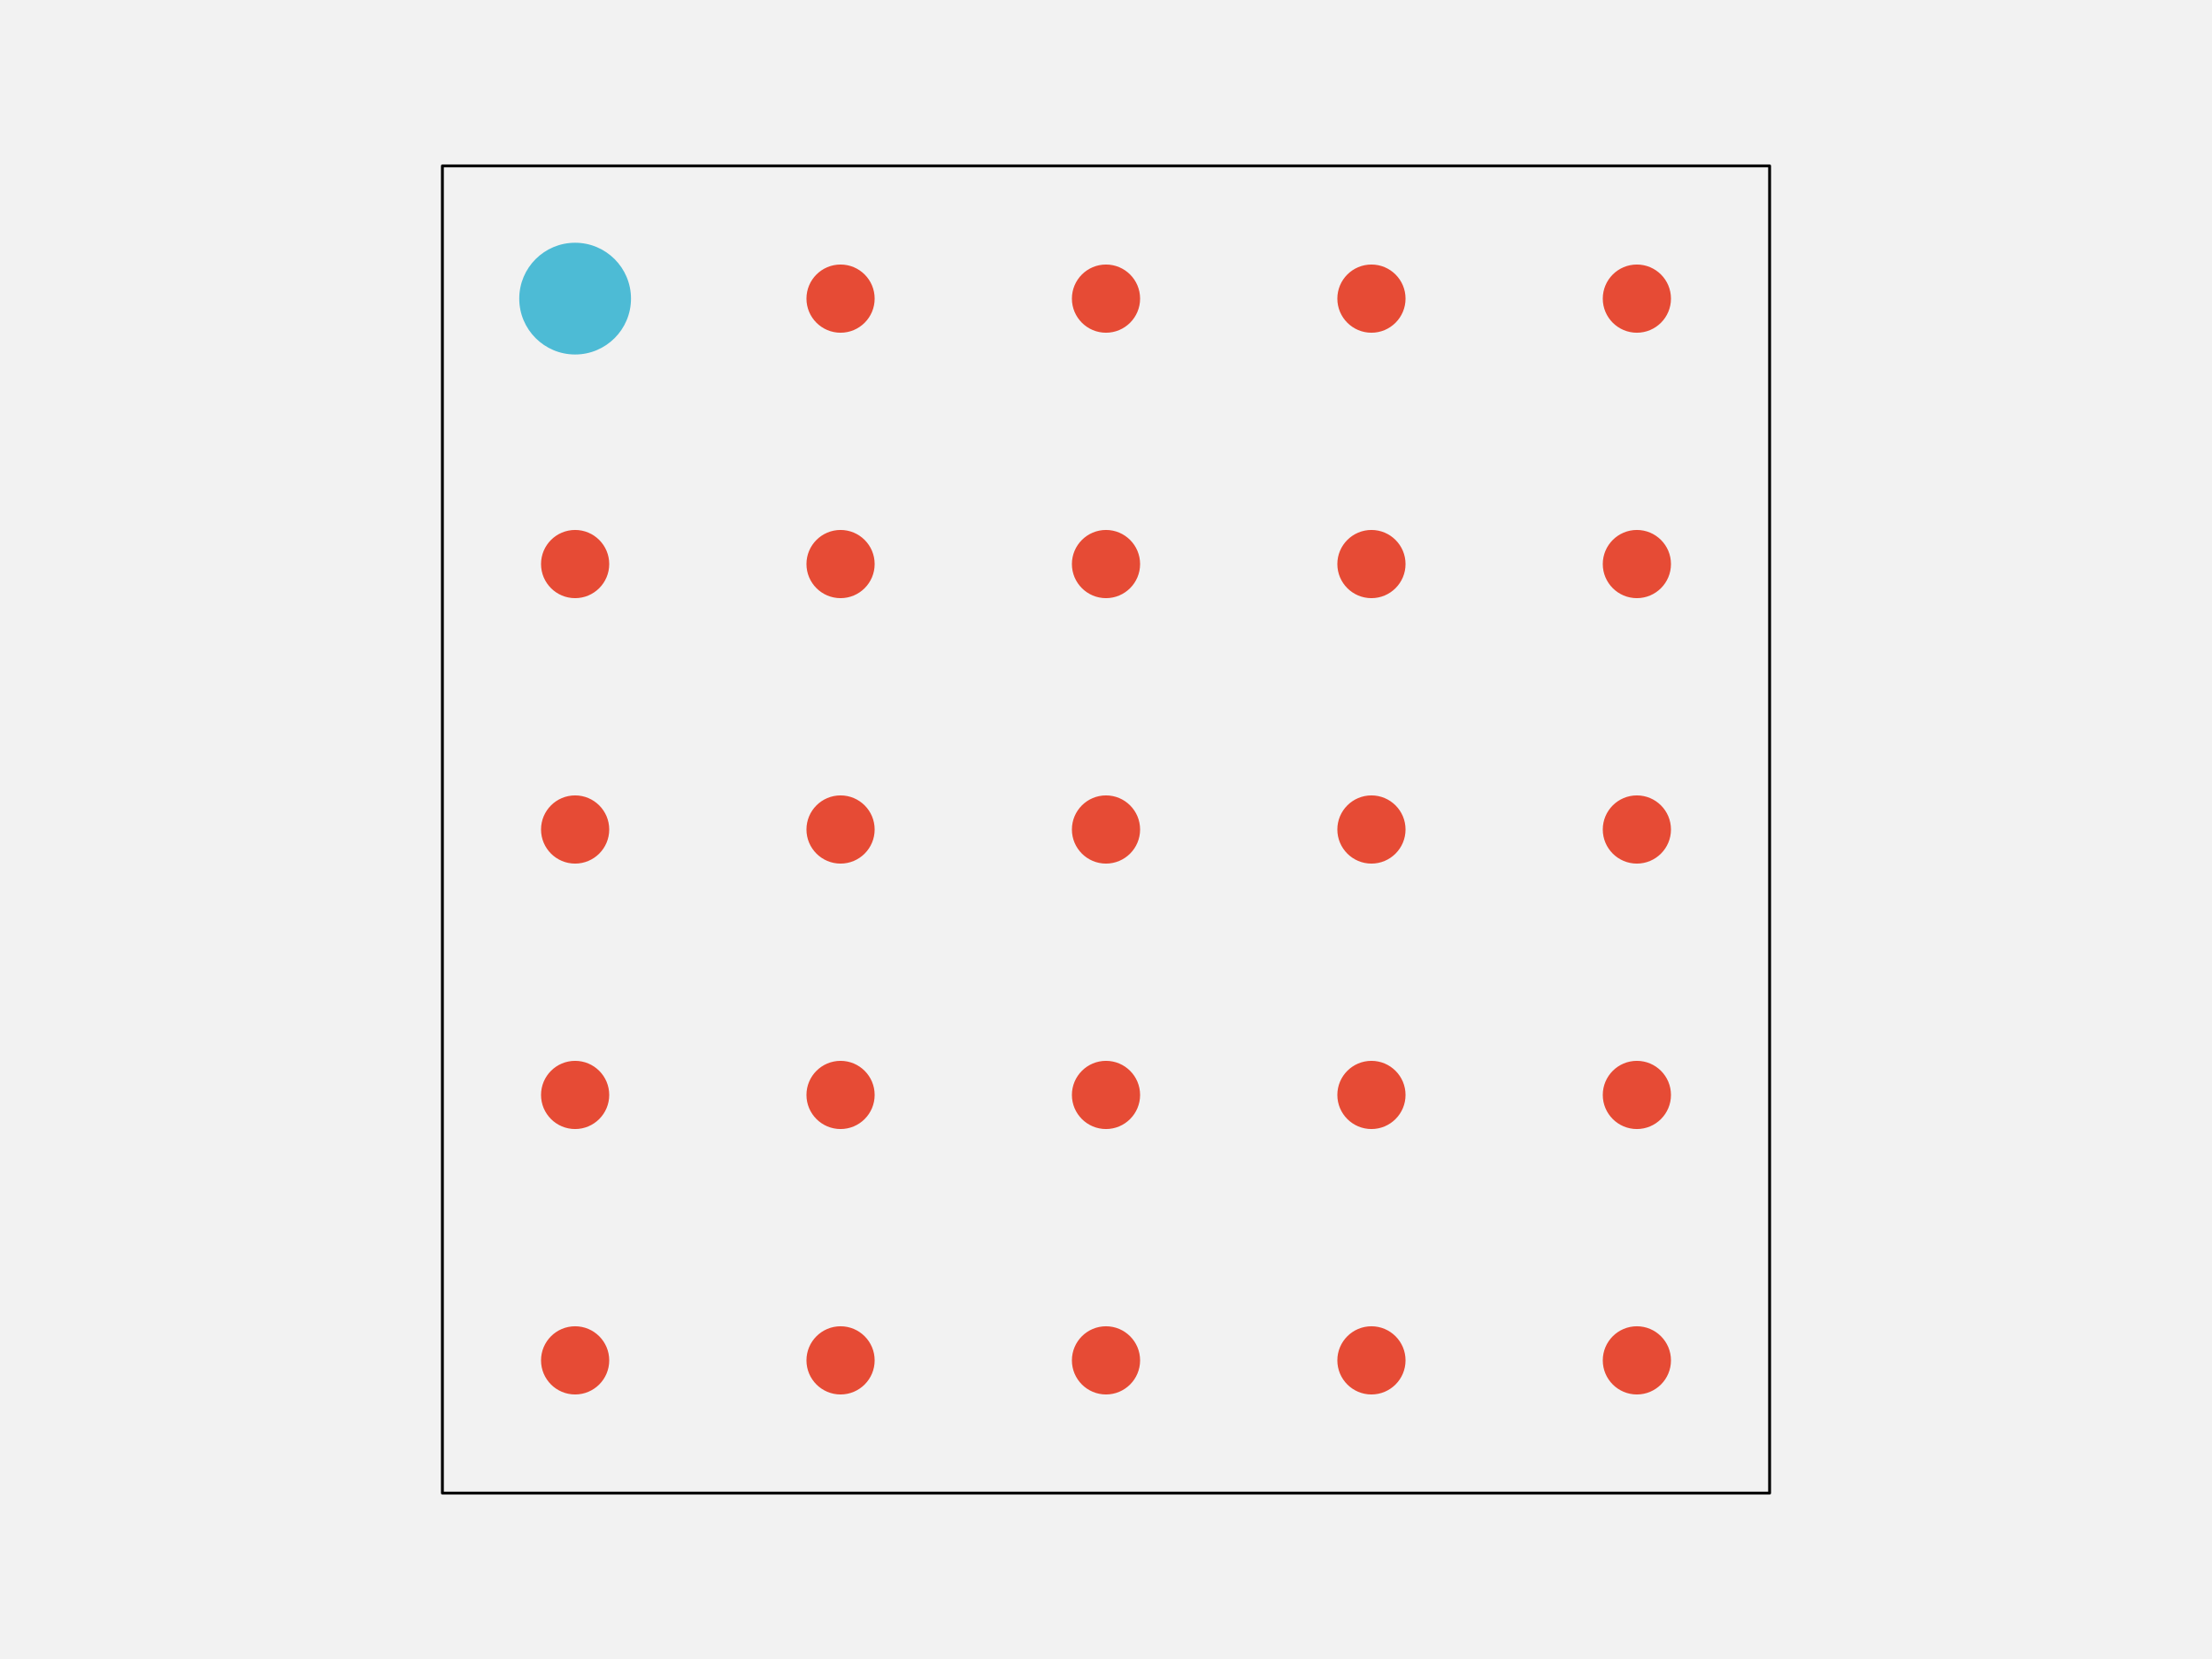
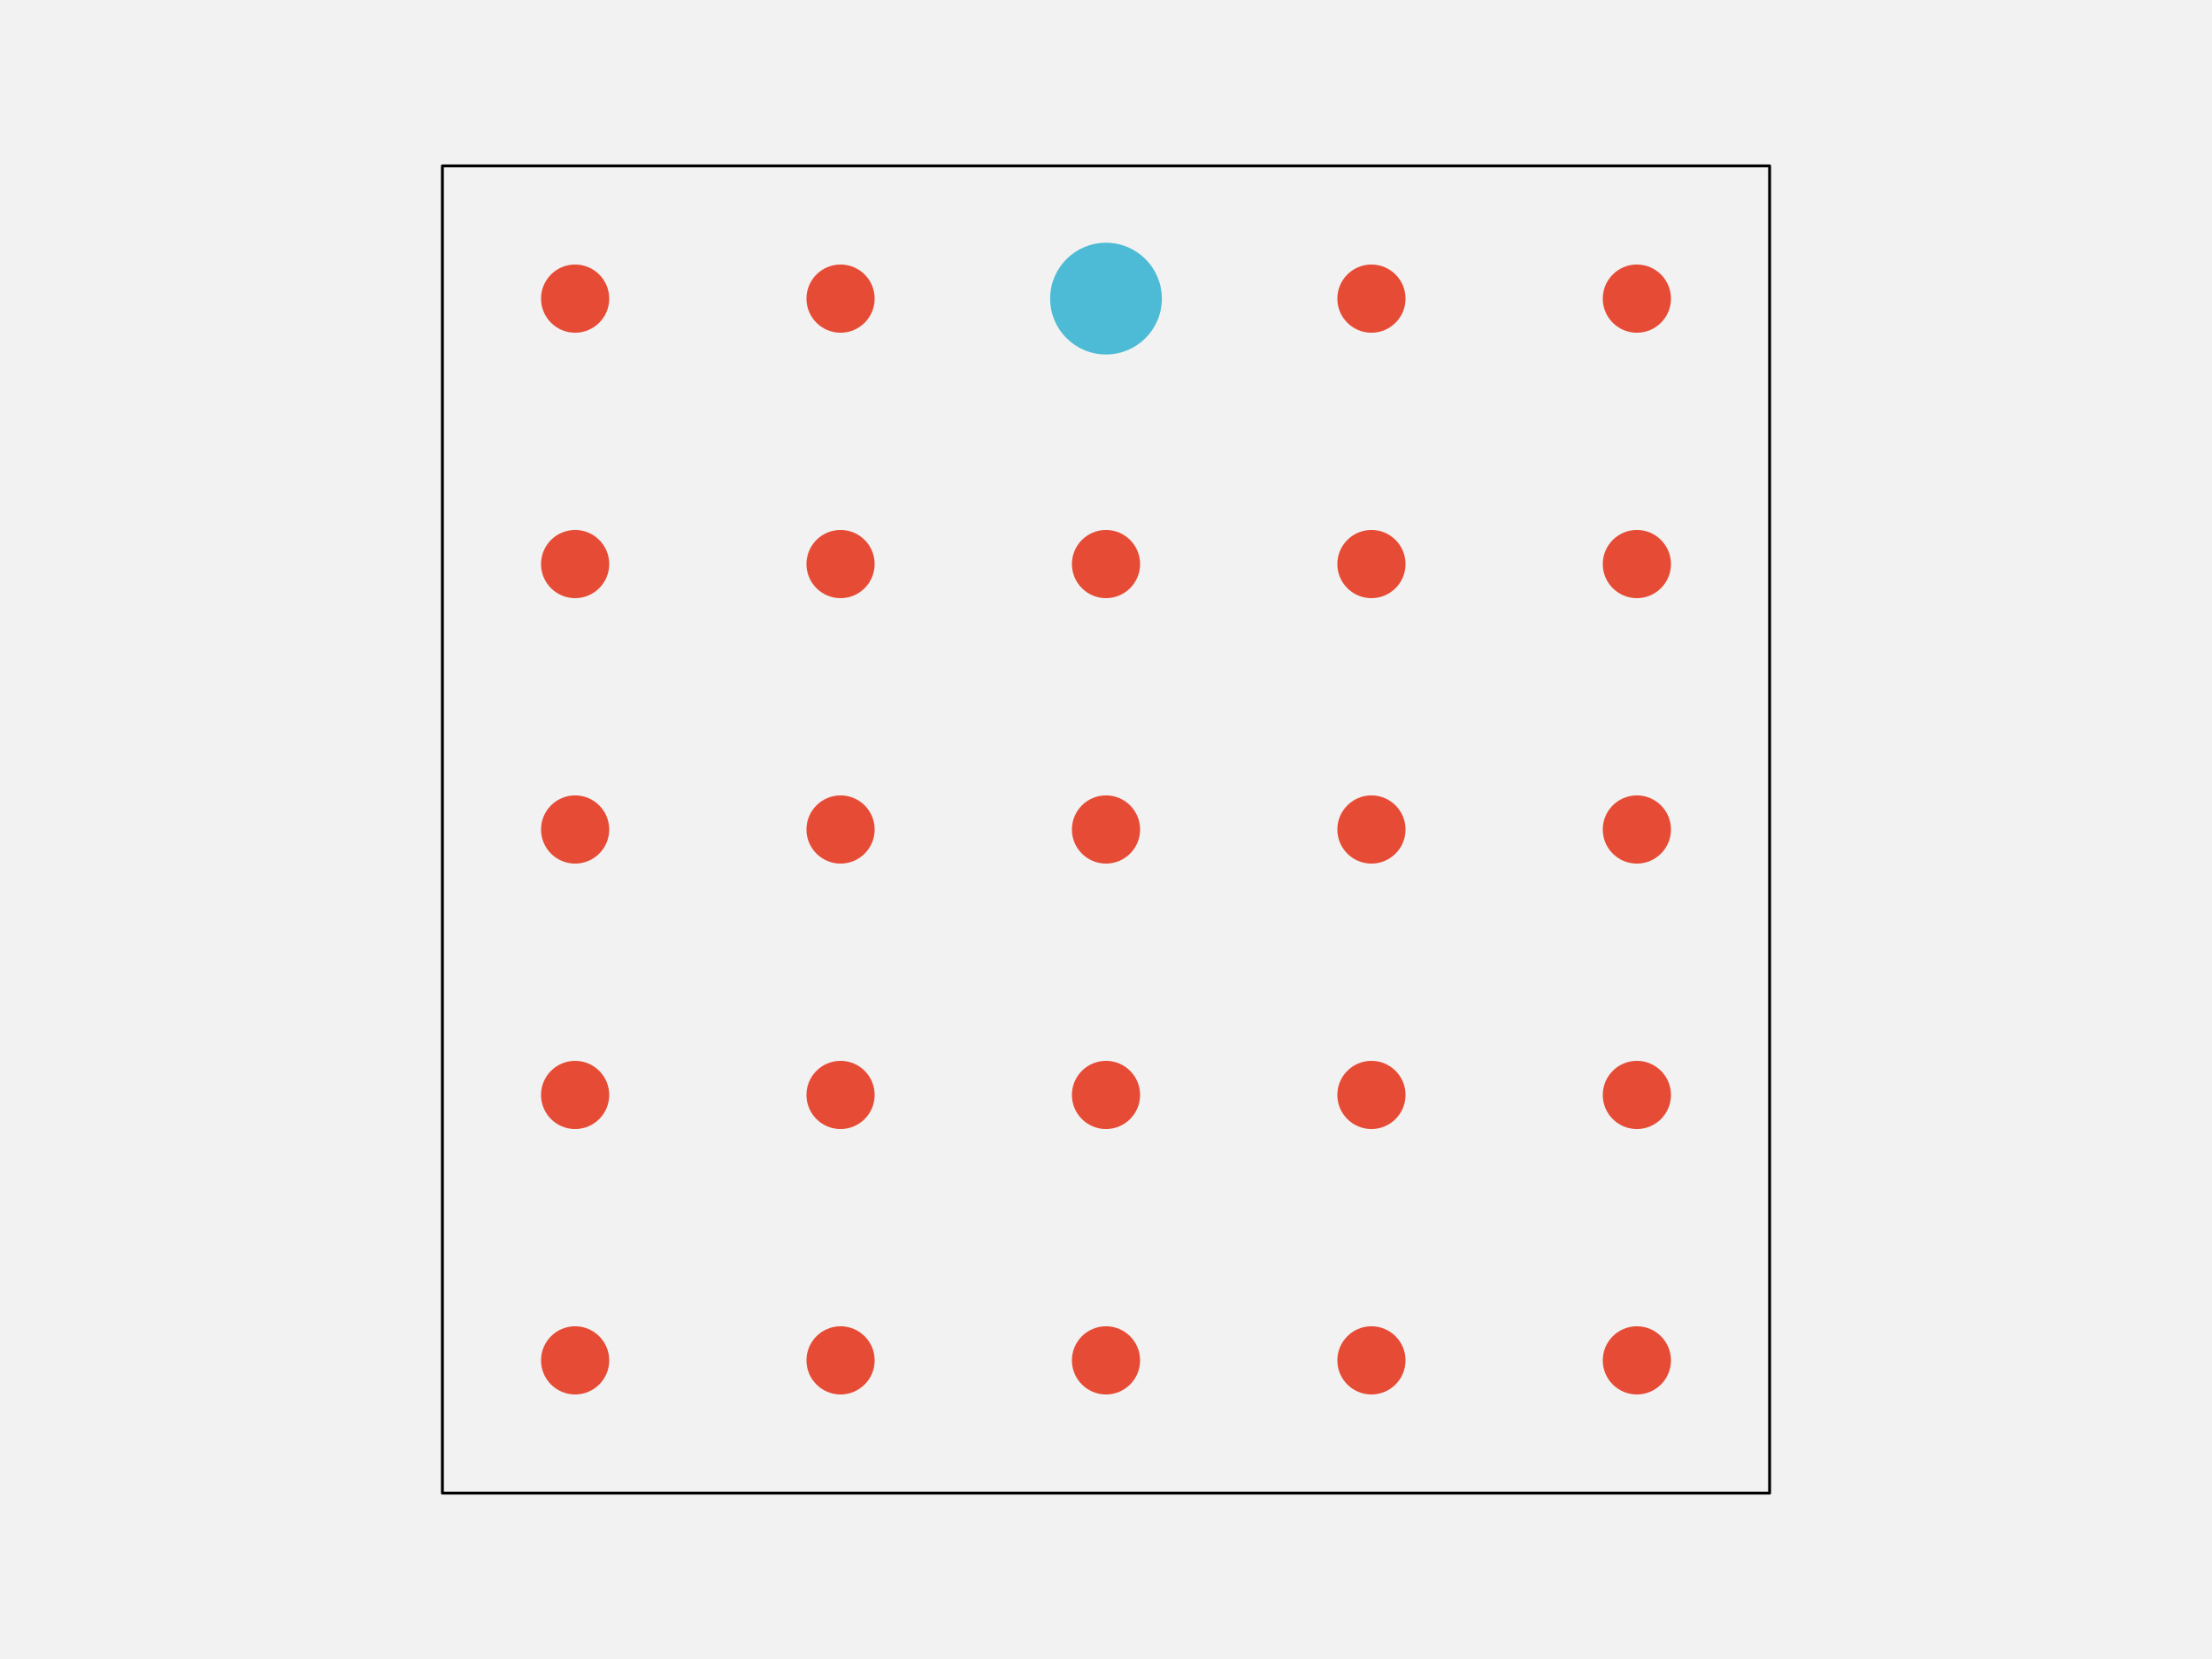
<svg xmlns="http://www.w3.org/2000/svg" width="576pt" height="432pt" viewBox="0 0 576 432" version="1.1">
  <g id="surface281">
    <rect x="0" y="0" width="576" height="432" style="fill:rgb(94.902%,94.902%,94.902%);fill-opacity:1;stroke:none;" />
    <path style="fill-rule:nonzero;fill:rgb(94.902%,94.902%,94.902%);fill-opacity:1;stroke-width:0.75;stroke-linecap:round;stroke-linejoin:round;stroke:rgb(0%,0%,0%);stroke-opacity:1;stroke-miterlimit:10;" d="M 115.199 388.801 L 460.801 388.801 L 460.801 43.199 L 115.199 43.199 Z M 115.199 388.801 " />
    <path style="fill-rule:nonzero;fill:rgb(90.196%,29.412%,20.784%);fill-opacity:1;stroke-width:0.75;stroke-linecap:round;stroke-linejoin:round;stroke:rgb(90.196%,29.412%,20.784%);stroke-opacity:1;stroke-miterlimit:10;" d="M 158.266 354.238 C 158.266 358.938 154.457 362.742 149.762 362.742 C 145.062 362.742 141.258 358.938 141.258 354.238 C 141.258 349.543 145.062 345.734 149.762 345.734 C 154.457 345.734 158.266 349.543 158.266 354.238 " />
    <path style="fill-rule:nonzero;fill:rgb(90.196%,29.412%,20.784%);fill-opacity:1;stroke-width:0.75;stroke-linecap:round;stroke-linejoin:round;stroke:rgb(90.196%,29.412%,20.784%);stroke-opacity:1;stroke-miterlimit:10;" d="M 227.383 354.238 C 227.383 358.938 223.578 362.742 218.879 362.742 C 214.184 362.742 210.375 358.938 210.375 354.238 C 210.375 349.543 214.184 345.734 218.879 345.734 C 223.578 345.734 227.383 349.543 227.383 354.238 " />
    <path style="fill-rule:nonzero;fill:rgb(90.196%,29.412%,20.784%);fill-opacity:1;stroke-width:0.75;stroke-linecap:round;stroke-linejoin:round;stroke:rgb(90.196%,29.412%,20.784%);stroke-opacity:1;stroke-miterlimit:10;" d="M 296.504 354.238 C 296.504 358.938 292.695 362.742 288 362.742 C 283.305 362.742 279.496 358.938 279.496 354.238 C 279.496 349.543 283.305 345.734 288 345.734 C 292.695 345.734 296.504 349.543 296.504 354.238 " />
    <path style="fill-rule:nonzero;fill:rgb(90.196%,29.412%,20.784%);fill-opacity:1;stroke-width:0.75;stroke-linecap:round;stroke-linejoin:round;stroke:rgb(90.196%,29.412%,20.784%);stroke-opacity:1;stroke-miterlimit:10;" d="M 365.625 354.238 C 365.625 358.938 361.816 362.742 357.121 362.742 C 352.422 362.742 348.617 358.938 348.617 354.238 C 348.617 349.543 352.422 345.734 357.121 345.734 C 361.816 345.734 365.625 349.543 365.625 354.238 " />
    <path style="fill-rule:nonzero;fill:rgb(90.196%,29.412%,20.784%);fill-opacity:1;stroke-width:0.75;stroke-linecap:round;stroke-linejoin:round;stroke:rgb(90.196%,29.412%,20.784%);stroke-opacity:1;stroke-miterlimit:10;" d="M 434.742 354.238 C 434.742 358.938 430.938 362.742 426.238 362.742 C 421.543 362.742 417.734 358.938 417.734 354.238 C 417.734 349.543 421.543 345.734 426.238 345.734 C 430.938 345.734 434.742 349.543 434.742 354.238 " />
    <path style="fill-rule:nonzero;fill:rgb(90.196%,29.412%,20.784%);fill-opacity:1;stroke-width:0.75;stroke-linecap:round;stroke-linejoin:round;stroke:rgb(90.196%,29.412%,20.784%);stroke-opacity:1;stroke-miterlimit:10;" d="M 158.266 285.121 C 158.266 289.816 154.457 293.625 149.762 293.625 C 145.062 293.625 141.258 289.816 141.258 285.121 C 141.258 280.422 145.062 276.617 149.762 276.617 C 154.457 276.617 158.266 280.422 158.266 285.121 " />
    <path style="fill-rule:nonzero;fill:rgb(90.196%,29.412%,20.784%);fill-opacity:1;stroke-width:0.75;stroke-linecap:round;stroke-linejoin:round;stroke:rgb(90.196%,29.412%,20.784%);stroke-opacity:1;stroke-miterlimit:10;" d="M 227.383 285.121 C 227.383 289.816 223.578 293.625 218.879 293.625 C 214.184 293.625 210.375 289.816 210.375 285.121 C 210.375 280.422 214.184 276.617 218.879 276.617 C 223.578 276.617 227.383 280.422 227.383 285.121 " />
    <path style="fill-rule:nonzero;fill:rgb(90.196%,29.412%,20.784%);fill-opacity:1;stroke-width:0.75;stroke-linecap:round;stroke-linejoin:round;stroke:rgb(90.196%,29.412%,20.784%);stroke-opacity:1;stroke-miterlimit:10;" d="M 296.504 285.121 C 296.504 289.816 292.695 293.625 288 293.625 C 283.305 293.625 279.496 289.816 279.496 285.121 C 279.496 280.422 283.305 276.617 288 276.617 C 292.695 276.617 296.504 280.422 296.504 285.121 " />
    <path style="fill-rule:nonzero;fill:rgb(90.196%,29.412%,20.784%);fill-opacity:1;stroke-width:0.75;stroke-linecap:round;stroke-linejoin:round;stroke:rgb(90.196%,29.412%,20.784%);stroke-opacity:1;stroke-miterlimit:10;" d="M 365.625 285.121 C 365.625 289.816 361.816 293.625 357.121 293.625 C 352.422 293.625 348.617 289.816 348.617 285.121 C 348.617 280.422 352.422 276.617 357.121 276.617 C 361.816 276.617 365.625 280.422 365.625 285.121 " />
    <path style="fill-rule:nonzero;fill:rgb(90.196%,29.412%,20.784%);fill-opacity:1;stroke-width:0.75;stroke-linecap:round;stroke-linejoin:round;stroke:rgb(90.196%,29.412%,20.784%);stroke-opacity:1;stroke-miterlimit:10;" d="M 434.742 285.121 C 434.742 289.816 430.938 293.625 426.238 293.625 C 421.543 293.625 417.734 289.816 417.734 285.121 C 417.734 280.422 421.543 276.617 426.238 276.617 C 430.938 276.617 434.742 280.422 434.742 285.121 " />
    <path style="fill-rule:nonzero;fill:rgb(90.196%,29.412%,20.784%);fill-opacity:1;stroke-width:0.75;stroke-linecap:round;stroke-linejoin:round;stroke:rgb(90.196%,29.412%,20.784%);stroke-opacity:1;stroke-miterlimit:10;" d="M 158.266 216 C 158.266 220.695 154.457 224.504 149.762 224.504 C 145.062 224.504 141.258 220.695 141.258 216 C 141.258 211.305 145.062 207.496 149.762 207.496 C 154.457 207.496 158.266 211.305 158.266 216 " />
    <path style="fill-rule:nonzero;fill:rgb(90.196%,29.412%,20.784%);fill-opacity:1;stroke-width:0.75;stroke-linecap:round;stroke-linejoin:round;stroke:rgb(90.196%,29.412%,20.784%);stroke-opacity:1;stroke-miterlimit:10;" d="M 227.383 216 C 227.383 220.695 223.578 224.504 218.879 224.504 C 214.184 224.504 210.375 220.695 210.375 216 C 210.375 211.305 214.184 207.496 218.879 207.496 C 223.578 207.496 227.383 211.305 227.383 216 " />
    <path style="fill-rule:nonzero;fill:rgb(90.196%,29.412%,20.784%);fill-opacity:1;stroke-width:0.75;stroke-linecap:round;stroke-linejoin:round;stroke:rgb(90.196%,29.412%,20.784%);stroke-opacity:1;stroke-miterlimit:10;" d="M 296.504 216 C 296.504 220.695 292.695 224.504 288 224.504 C 283.305 224.504 279.496 220.695 279.496 216 C 279.496 211.305 283.305 207.496 288 207.496 C 292.695 207.496 296.504 211.305 296.504 216 " />
    <path style="fill-rule:nonzero;fill:rgb(90.196%,29.412%,20.784%);fill-opacity:1;stroke-width:0.75;stroke-linecap:round;stroke-linejoin:round;stroke:rgb(90.196%,29.412%,20.784%);stroke-opacity:1;stroke-miterlimit:10;" d="M 365.625 216 C 365.625 220.695 361.816 224.504 357.121 224.504 C 352.422 224.504 348.617 220.695 348.617 216 C 348.617 211.305 352.422 207.496 357.121 207.496 C 361.816 207.496 365.625 211.305 365.625 216 " />
    <path style="fill-rule:nonzero;fill:rgb(90.196%,29.412%,20.784%);fill-opacity:1;stroke-width:0.75;stroke-linecap:round;stroke-linejoin:round;stroke:rgb(90.196%,29.412%,20.784%);stroke-opacity:1;stroke-miterlimit:10;" d="M 434.742 216 C 434.742 220.695 430.938 224.504 426.238 224.504 C 421.543 224.504 417.734 220.695 417.734 216 C 417.734 211.305 421.543 207.496 426.238 207.496 C 430.938 207.496 434.742 211.305 434.742 216 " />
    <path style="fill-rule:nonzero;fill:rgb(90.196%,29.412%,20.784%);fill-opacity:1;stroke-width:0.75;stroke-linecap:round;stroke-linejoin:round;stroke:rgb(90.196%,29.412%,20.784%);stroke-opacity:1;stroke-miterlimit:10;" d="M 158.266 146.879 C 158.266 151.578 154.457 155.383 149.762 155.383 C 145.062 155.383 141.258 151.578 141.258 146.879 C 141.258 142.184 145.062 138.375 149.762 138.375 C 154.457 138.375 158.266 142.184 158.266 146.879 " />
    <path style="fill-rule:nonzero;fill:rgb(90.196%,29.412%,20.784%);fill-opacity:1;stroke-width:0.75;stroke-linecap:round;stroke-linejoin:round;stroke:rgb(90.196%,29.412%,20.784%);stroke-opacity:1;stroke-miterlimit:10;" d="M 227.383 146.879 C 227.383 151.578 223.578 155.383 218.879 155.383 C 214.184 155.383 210.375 151.578 210.375 146.879 C 210.375 142.184 214.184 138.375 218.879 138.375 C 223.578 138.375 227.383 142.184 227.383 146.879 " />
    <path style="fill-rule:nonzero;fill:rgb(90.196%,29.412%,20.784%);fill-opacity:1;stroke-width:0.75;stroke-linecap:round;stroke-linejoin:round;stroke:rgb(90.196%,29.412%,20.784%);stroke-opacity:1;stroke-miterlimit:10;" d="M 296.504 146.879 C 296.504 151.578 292.695 155.383 288 155.383 C 283.305 155.383 279.496 151.578 279.496 146.879 C 279.496 142.184 283.305 138.375 288 138.375 C 292.695 138.375 296.504 142.184 296.504 146.879 " />
    <path style="fill-rule:nonzero;fill:rgb(90.196%,29.412%,20.784%);fill-opacity:1;stroke-width:0.75;stroke-linecap:round;stroke-linejoin:round;stroke:rgb(90.196%,29.412%,20.784%);stroke-opacity:1;stroke-miterlimit:10;" d="M 365.625 146.879 C 365.625 151.578 361.816 155.383 357.121 155.383 C 352.422 155.383 348.617 151.578 348.617 146.879 C 348.617 142.184 352.422 138.375 357.121 138.375 C 361.816 138.375 365.625 142.184 365.625 146.879 " />
    <path style="fill-rule:nonzero;fill:rgb(90.196%,29.412%,20.784%);fill-opacity:1;stroke-width:0.75;stroke-linecap:round;stroke-linejoin:round;stroke:rgb(90.196%,29.412%,20.784%);stroke-opacity:1;stroke-miterlimit:10;" d="M 434.742 146.879 C 434.742 151.578 430.938 155.383 426.238 155.383 C 421.543 155.383 417.734 151.578 417.734 146.879 C 417.734 142.184 421.543 138.375 426.238 138.375 C 430.938 138.375 434.742 142.184 434.742 146.879 " />
-     <path style="fill-rule:nonzero;fill:rgb(30.196%,73.333%,83.529%);fill-opacity:1;stroke-width:0.75;stroke-linecap:round;stroke-linejoin:round;stroke:rgb(30.196%,73.333%,83.529%);stroke-opacity:1;stroke-miterlimit:10;" d="M 163.934 77.762 C 163.934 85.586 157.586 91.934 149.762 91.934 C 141.934 91.934 135.586 85.586 135.586 77.762 C 135.586 69.934 141.934 63.586 149.762 63.586 C 157.586 63.586 163.934 69.934 163.934 77.762 " />
+     <path style="fill-rule:nonzero;fill:rgb(90.196%,29.412%,20.784%);fill-opacity:1;stroke-width:0.75;stroke-linecap:round;stroke-linejoin:round;stroke:rgb(90.196%,29.412%,20.784%);stroke-opacity:1;stroke-miterlimit:10;" d="M 158.266 77.762 C 158.266 82.457 154.457 86.266 149.762 86.266 C 145.062 86.266 141.258 82.457 141.258 77.762 C 141.258 73.062 145.062 69.258 149.762 69.258 C 154.457 69.258 158.266 73.062 158.266 77.762 " />
    <path style="fill-rule:nonzero;fill:rgb(90.196%,29.412%,20.784%);fill-opacity:1;stroke-width:0.75;stroke-linecap:round;stroke-linejoin:round;stroke:rgb(90.196%,29.412%,20.784%);stroke-opacity:1;stroke-miterlimit:10;" d="M 227.383 77.762 C 227.383 82.457 223.578 86.266 218.879 86.266 C 214.184 86.266 210.375 82.457 210.375 77.762 C 210.375 73.062 214.184 69.258 218.879 69.258 C 223.578 69.258 227.383 73.062 227.383 77.762 " />
-     <path style="fill-rule:nonzero;fill:rgb(90.196%,29.412%,20.784%);fill-opacity:1;stroke-width:0.75;stroke-linecap:round;stroke-linejoin:round;stroke:rgb(90.196%,29.412%,20.784%);stroke-opacity:1;stroke-miterlimit:10;" d="M 296.504 77.762 C 296.504 82.457 292.695 86.266 288 86.266 C 283.305 86.266 279.496 82.457 279.496 77.762 C 279.496 73.062 283.305 69.258 288 69.258 C 292.695 69.258 296.504 73.062 296.504 77.762 " />
+     <path style="fill-rule:nonzero;fill:rgb(30.196%,73.333%,83.529%);fill-opacity:1;stroke-width:0.75;stroke-linecap:round;stroke-linejoin:round;stroke:rgb(30.196%,73.333%,83.529%);stroke-opacity:1;stroke-miterlimit:10;" d="M 302.172 77.762 C 302.172 85.586 295.828 91.934 288 91.934 C 280.172 91.934 273.828 85.586 273.828 77.762 C 273.828 69.934 280.172 63.586 288 63.586 C 295.828 63.586 302.172 69.934 302.172 77.762 " />
    <path style="fill-rule:nonzero;fill:rgb(90.196%,29.412%,20.784%);fill-opacity:1;stroke-width:0.75;stroke-linecap:round;stroke-linejoin:round;stroke:rgb(90.196%,29.412%,20.784%);stroke-opacity:1;stroke-miterlimit:10;" d="M 365.625 77.762 C 365.625 82.457 361.816 86.266 357.121 86.266 C 352.422 86.266 348.617 82.457 348.617 77.762 C 348.617 73.062 352.422 69.258 357.121 69.258 C 361.816 69.258 365.625 73.062 365.625 77.762 " />
    <path style="fill-rule:nonzero;fill:rgb(90.196%,29.412%,20.784%);fill-opacity:1;stroke-width:0.75;stroke-linecap:round;stroke-linejoin:round;stroke:rgb(90.196%,29.412%,20.784%);stroke-opacity:1;stroke-miterlimit:10;" d="M 434.742 77.762 C 434.742 82.457 430.938 86.266 426.238 86.266 C 421.543 86.266 417.734 82.457 417.734 77.762 C 417.734 73.062 421.543 69.258 426.238 69.258 C 430.938 69.258 434.742 73.062 434.742 77.762 " />
  </g>
</svg>
